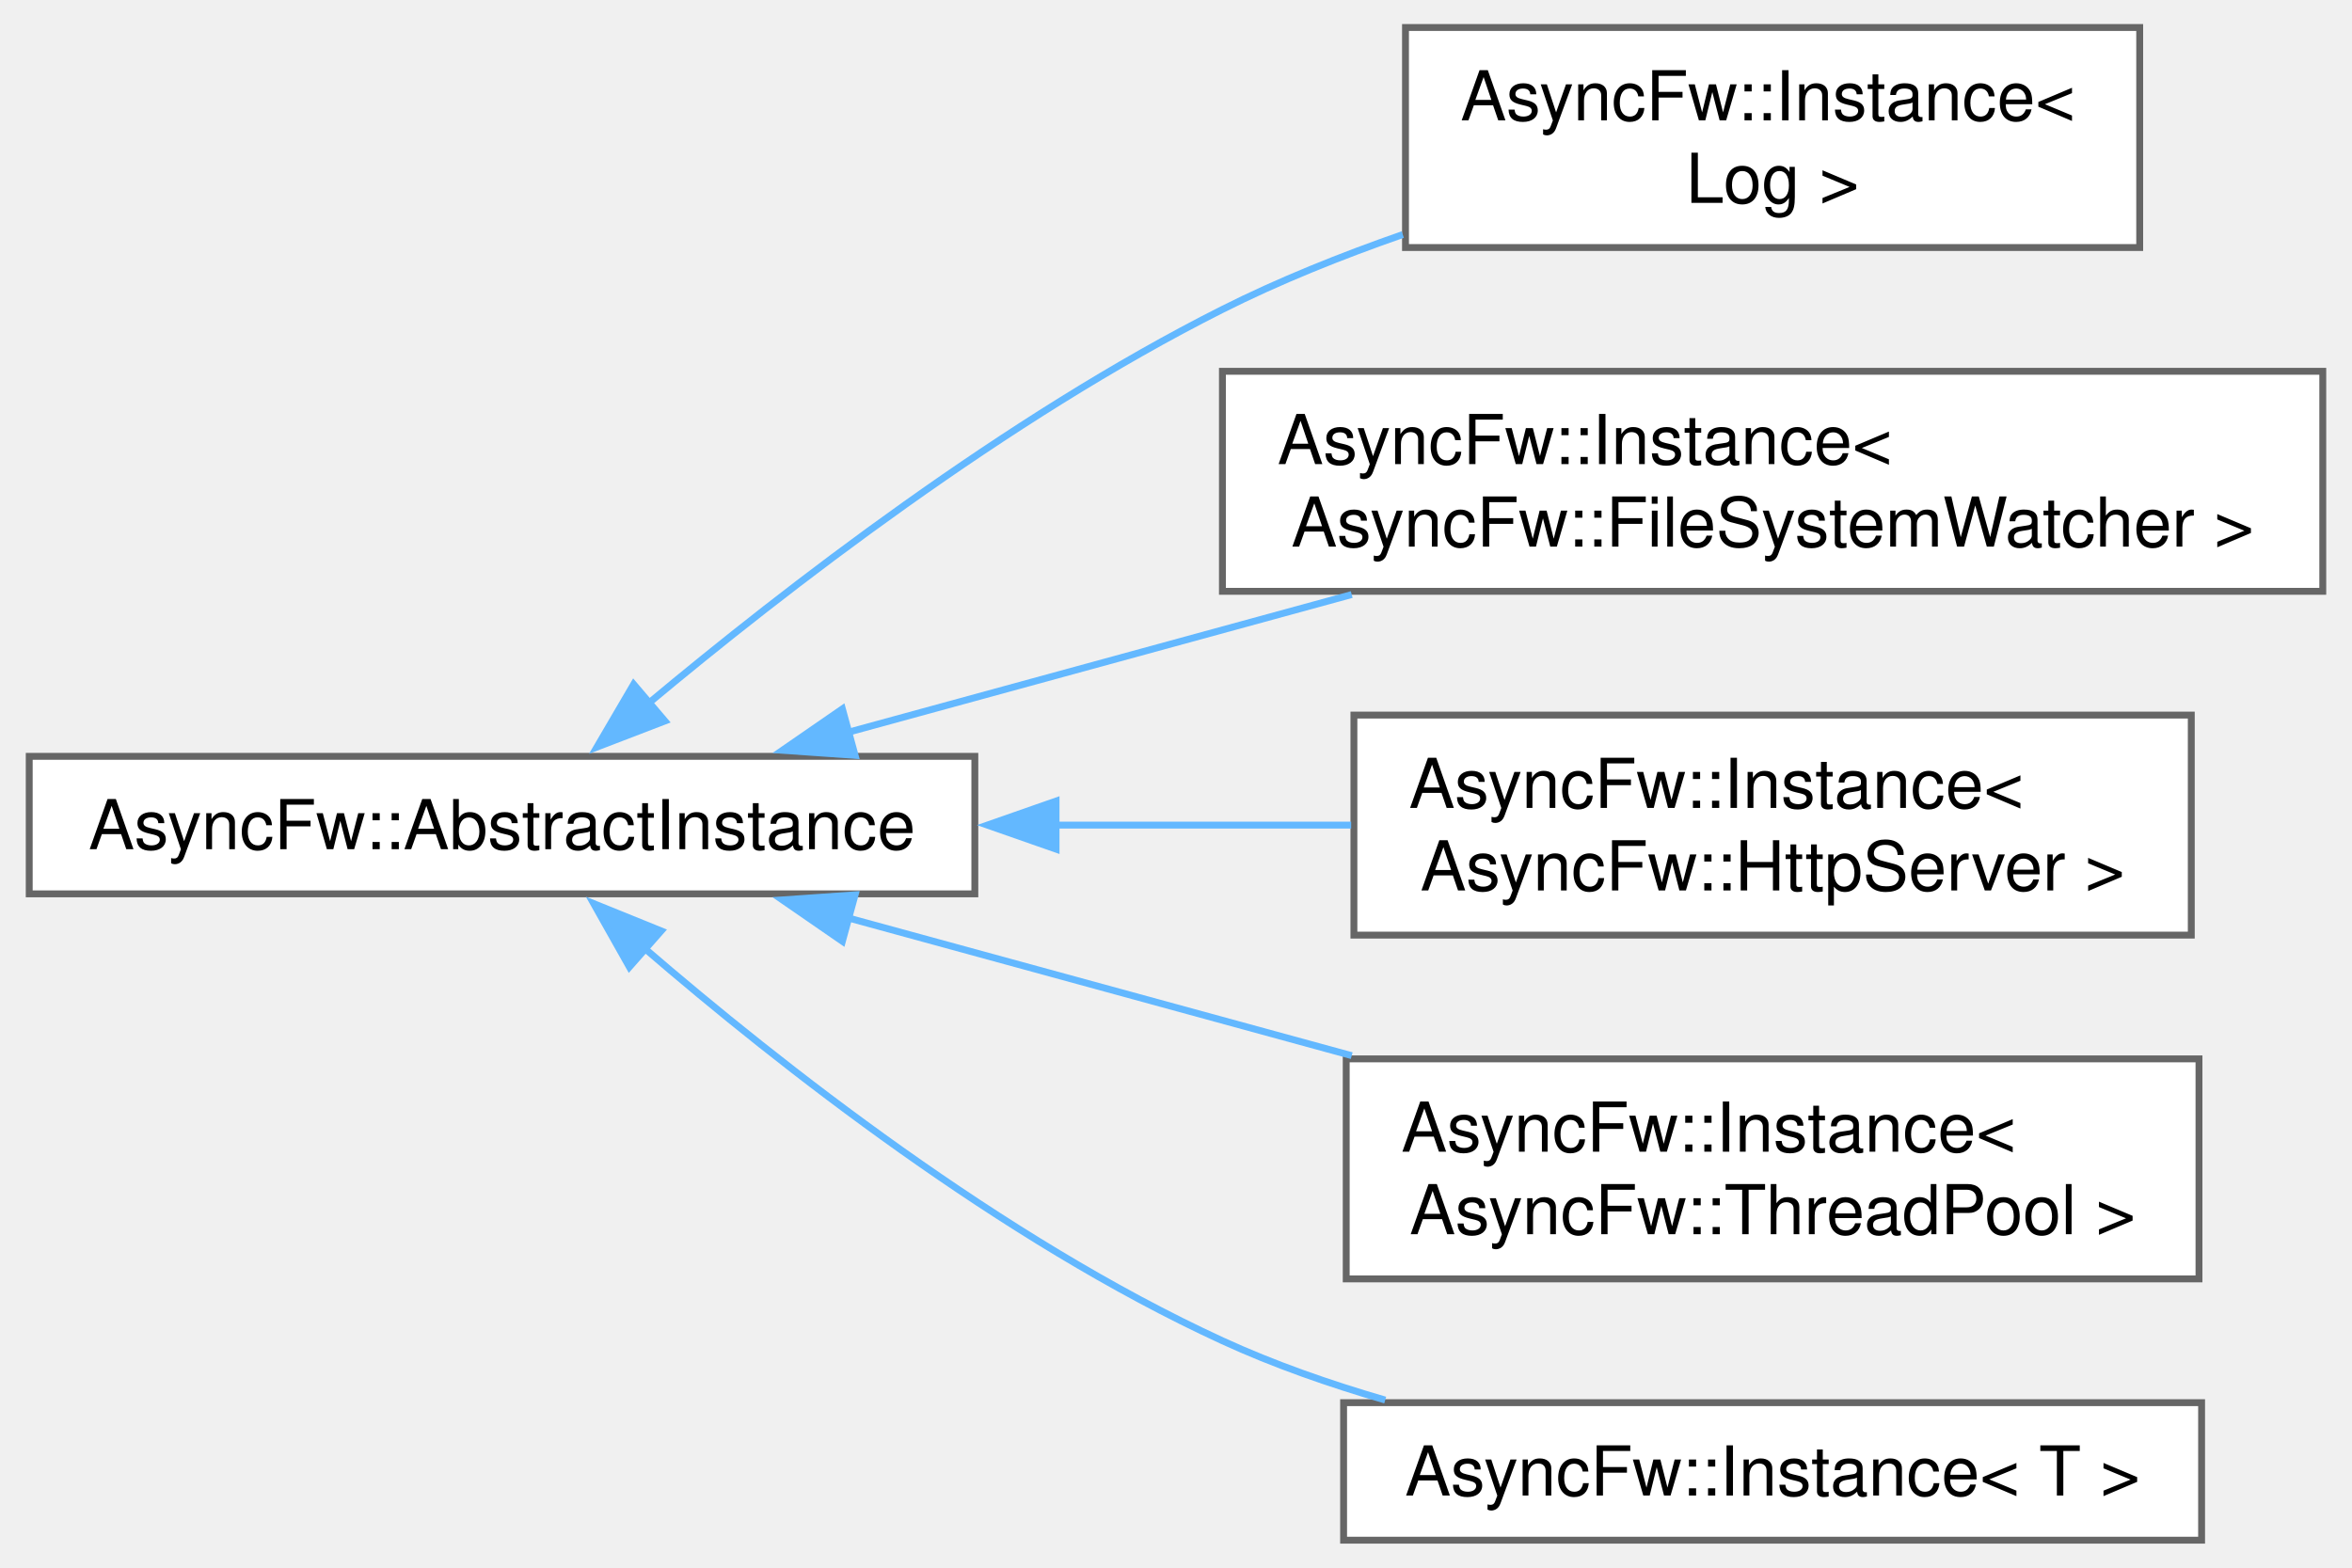
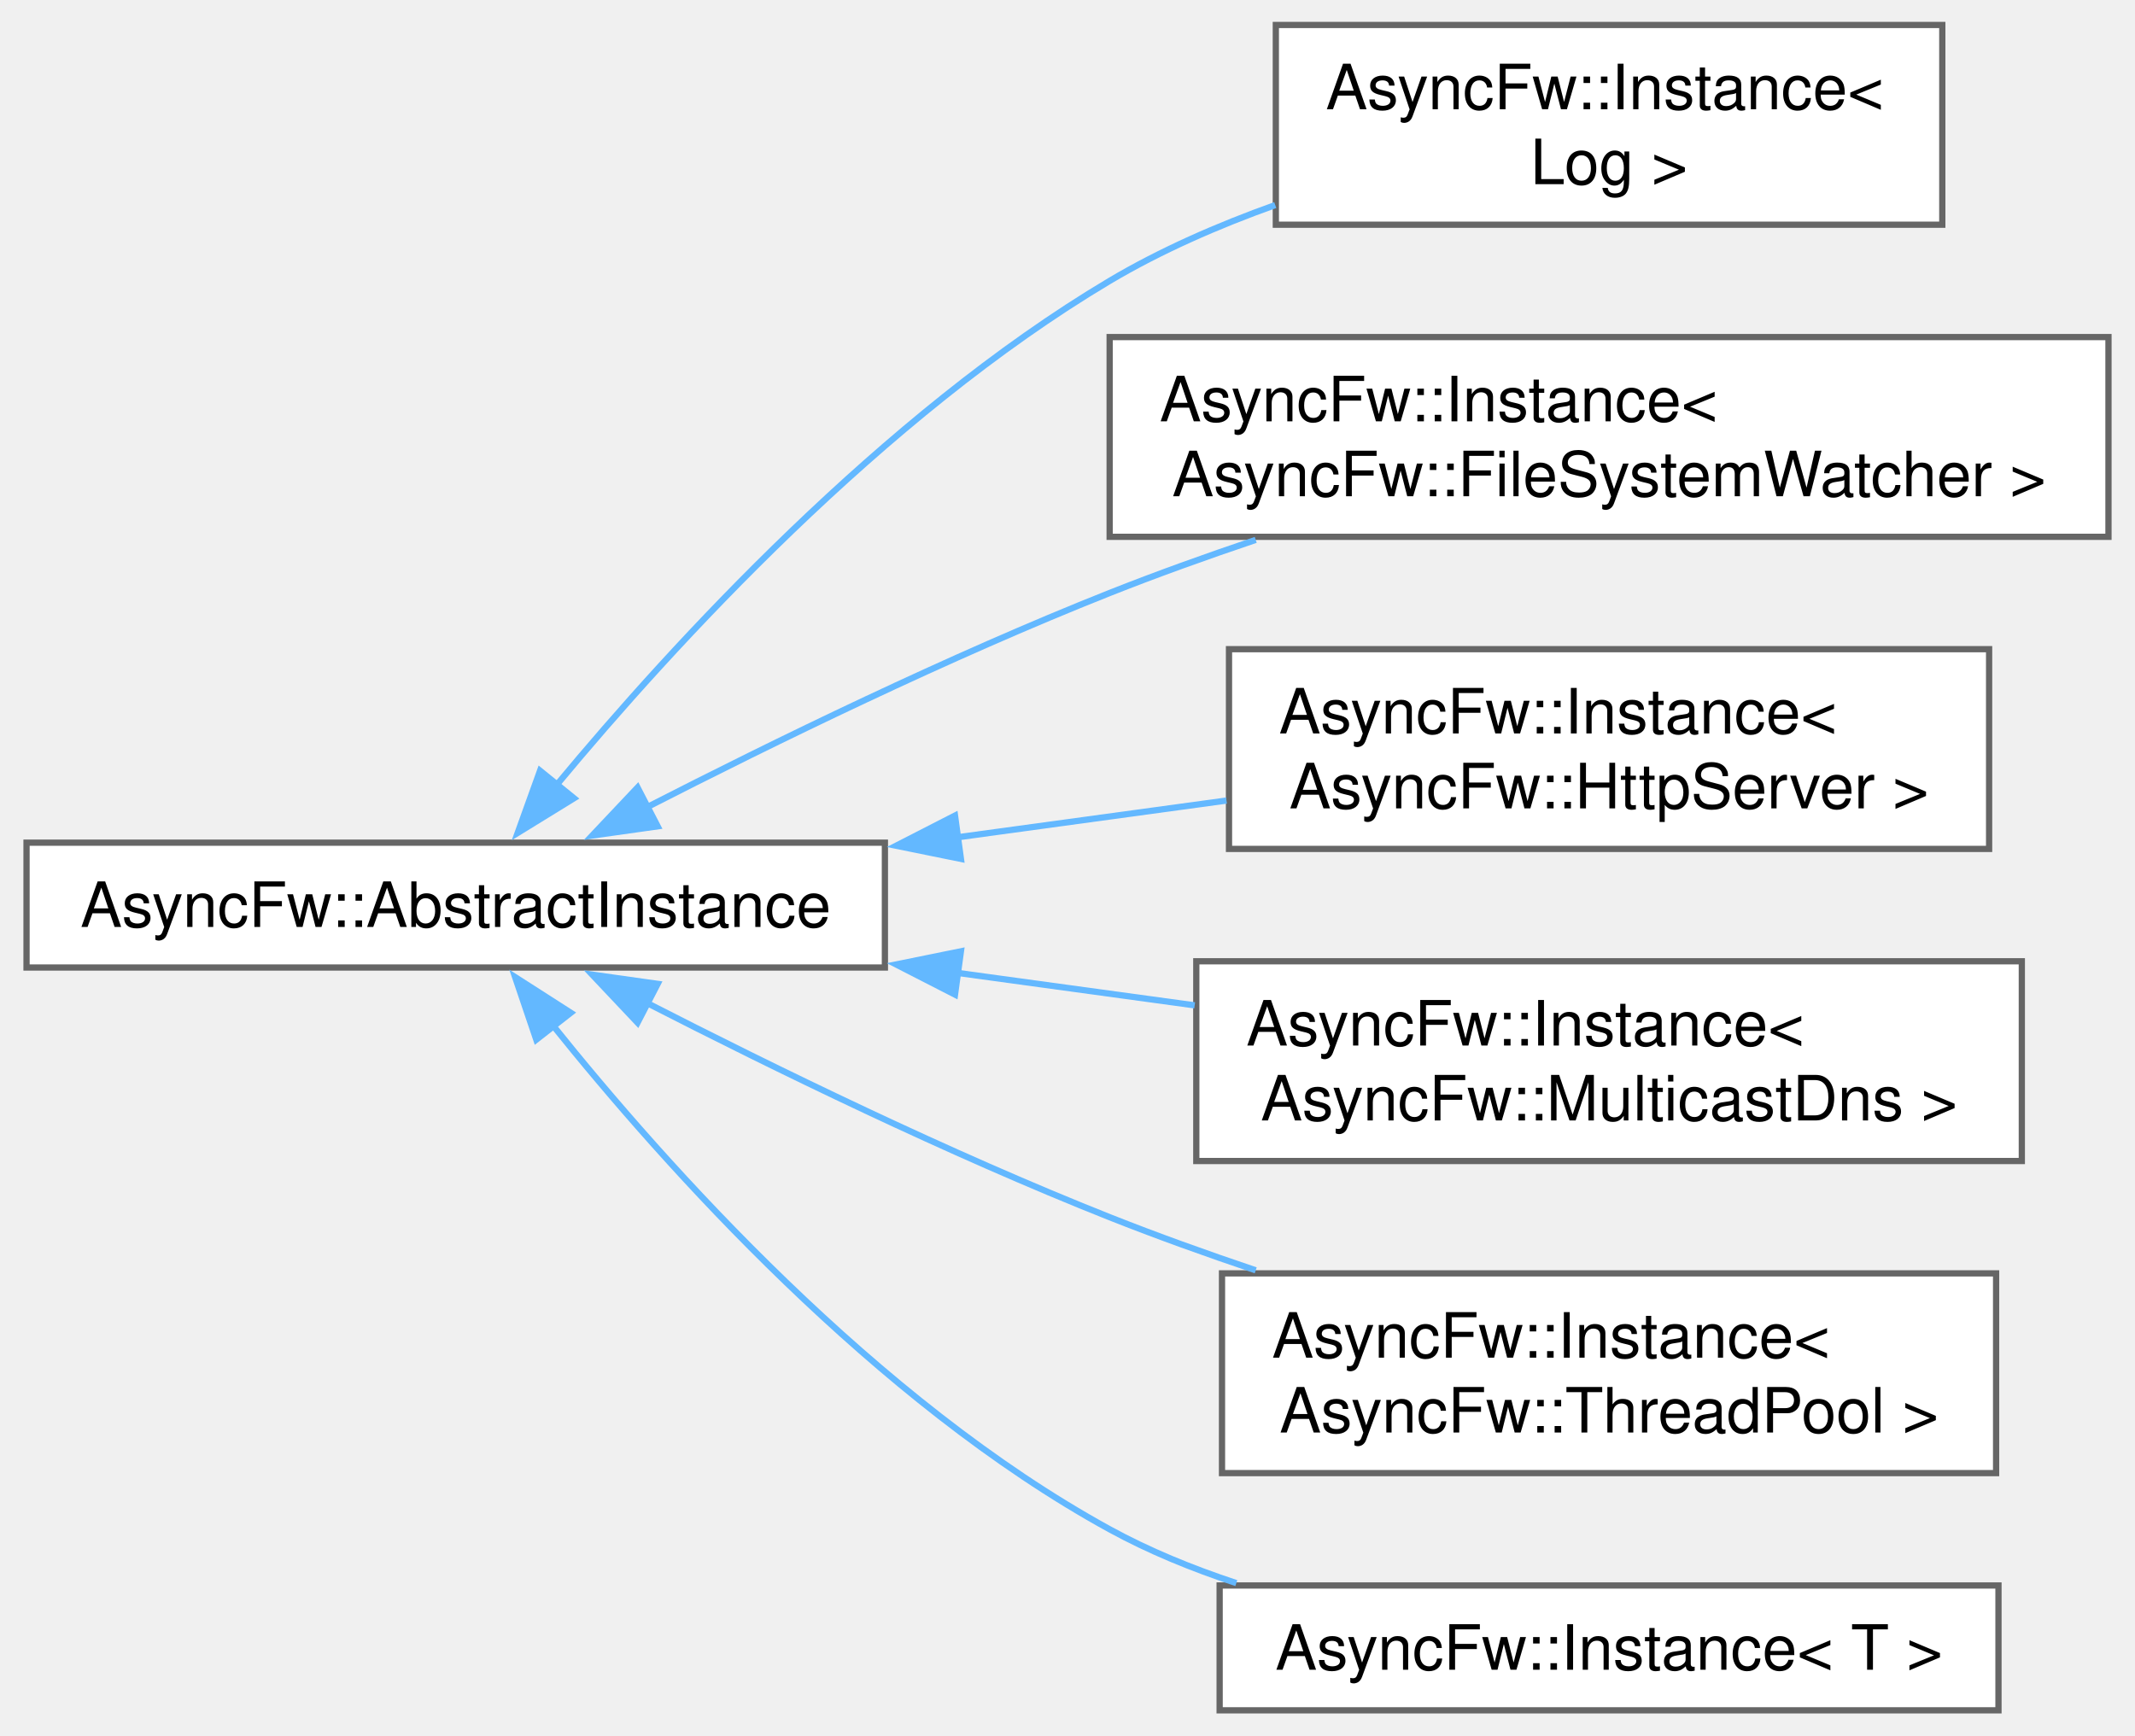
- <svg xmlns="http://www.w3.org/2000/svg" xmlns:xlink="http://www.w3.org/1999/xlink" width="342pt" height="228pt" viewBox="0.00 0.00 341.50 228.00">
-   <g id="graph0" class="graph" transform="scale(1 1) rotate(0) translate(4 224)">
+ <svg xmlns="http://www.w3.org/2000/svg" xmlns:xlink="http://www.w3.org/1999/xlink" width="342pt" height="278pt" viewBox="0.00 0.00 341.50 278.00">
+   <g id="graph0" class="graph" transform="scale(1 1) rotate(0) translate(4 274)">
    <g id="Node000000" class="node">
      <g id="a_Node000000">
        <a xlink:href="classAsyncFw_1_1AbstractInstance.html" target="_top" xlink:title="The AbstractInstance class.">
-           <polygon fill="white" stroke="#666666" points="137.5,-114 0,-114 0,-94 137.5,-94 137.5,-114" />
-           <text text-anchor="middle" x="68.75" y="-100.5" font-family="Helvetica,sans-Serif" font-size="10.00">AsyncFw::AbstractInstance</text>
+           <polygon fill="white" stroke="#666666" points="137.5,-139 0,-139 0,-119 137.5,-119 137.5,-139" />
+           <text text-anchor="middle" x="68.75" y="-125.5" font-family="Helvetica,sans-Serif" font-size="10.00">AsyncFw::AbstractInstance</text>
        </a>
      </g>
    </g>
    <g id="Node000001" class="node">
      <g id="a_Node000001">
        <a xlink:href="classAsyncFw_1_1Instance.html" target="_top" xlink:title=" ">
-           <polygon fill="white" stroke="#666666" points="306.88,-220 200.12,-220 200.12,-188 306.88,-188 306.88,-220" />
-           <text text-anchor="start" x="208.12" y="-206.5" font-family="Helvetica,sans-Serif" font-size="10.00">AsyncFw::Instance&lt;</text>
-           <text text-anchor="middle" x="253.5" y="-194.5" font-family="Helvetica,sans-Serif" font-size="10.00"> Log &gt;</text>
+           <polygon fill="white" stroke="#666666" points="306.88,-270 200.12,-270 200.12,-238 306.88,-238 306.88,-270" />
+           <text text-anchor="start" x="208.12" y="-256.5" font-family="Helvetica,sans-Serif" font-size="10.00">AsyncFw::Instance&lt;</text>
+           <text text-anchor="middle" x="253.5" y="-244.5" font-family="Helvetica,sans-Serif" font-size="10.00"> Log &gt;</text>
        </a>
      </g>
    </g>
    <g id="edge3_Node000000_Node000001" class="edge">
      <g id="a_edge3_Node000000_Node000001">
        <a xlink:title=" ">
-           <path fill="none" stroke="#63b8ff" d="M89.94,-121.62C109.97,-138.35 142.13,-163.22 173.5,-179 181.72,-183.14 190.77,-186.77 199.72,-189.89" />
-           <polygon fill="#63b8ff" stroke="#63b8ff" points="92.43,-119.14 82.54,-115.34 87.89,-124.48 92.43,-119.14" />
+           <path fill="none" stroke="#63b8ff" d="M84.97,-148.31C103.59,-170.73 137.17,-207.38 173.5,-229 181.66,-233.85 190.86,-237.87 200.03,-241.15" />
+           <polygon fill="#63b8ff" stroke="#63b8ff" points="87.7,-146.12 78.67,-140.56 82.26,-150.53 87.7,-146.12" />
        </a>
      </g>
    </g>
    <g id="Node000002" class="node">
      <g id="a_Node000002">
        <a xlink:href="classAsyncFw_1_1Instance.html" target="_top" xlink:title=" ">
-           <polygon fill="white" stroke="#666666" points="333.5,-170 173.5,-170 173.5,-138 333.5,-138 333.5,-170" />
-           <text text-anchor="start" x="181.5" y="-156.5" font-family="Helvetica,sans-Serif" font-size="10.00">AsyncFw::Instance&lt;</text>
-           <text text-anchor="middle" x="253.5" y="-144.5" font-family="Helvetica,sans-Serif" font-size="10.00"> AsyncFw::FileSystemWatcher &gt;</text>
+           <polygon fill="white" stroke="#666666" points="333.5,-220 173.5,-220 173.5,-188 333.5,-188 333.5,-220" />
+           <text text-anchor="start" x="181.5" y="-206.5" font-family="Helvetica,sans-Serif" font-size="10.00">AsyncFw::Instance&lt;</text>
+           <text text-anchor="middle" x="253.5" y="-194.5" font-family="Helvetica,sans-Serif" font-size="10.00"> AsyncFw::FileSystemWatcher &gt;</text>
        </a>
      </g>
    </g>
    <g id="edge4_Node000000_Node000002" class="edge">
      <g id="a_edge4_Node000000_Node000002">
        <a xlink:title=" ">
-           <path fill="none" stroke="#63b8ff" d="M119.08,-117.5C141.64,-123.67 168.56,-131.03 192.3,-137.53" />
-           <polygon fill="#63b8ff" stroke="#63b8ff" points="120.09,-114.14 109.52,-114.88 118.24,-120.9 120.09,-114.14" />
+           <path fill="none" stroke="#63b8ff" d="M99.23,-144.6C119.73,-155.1 147.86,-168.83 173.5,-179 180.99,-181.97 188.98,-184.84 196.9,-187.51" />
+           <polygon fill="#63b8ff" stroke="#63b8ff" points="101.1,-141.62 90.61,-140.14 97.88,-147.84 101.1,-141.62" />
        </a>
      </g>
    </g>
    <g id="Node000003" class="node">
      <g id="a_Node000003">
        <a xlink:href="classAsyncFw_1_1Instance.html" target="_top" xlink:title=" ">
-           <polygon fill="white" stroke="#666666" points="314.38,-120 192.62,-120 192.62,-88 314.38,-88 314.38,-120" />
-           <text text-anchor="start" x="200.62" y="-106.5" font-family="Helvetica,sans-Serif" font-size="10.00">AsyncFw::Instance&lt;</text>
-           <text text-anchor="middle" x="253.5" y="-94.5" font-family="Helvetica,sans-Serif" font-size="10.00"> AsyncFw::HttpServer &gt;</text>
+           <polygon fill="white" stroke="#666666" points="314.38,-170 192.62,-170 192.62,-138 314.38,-138 314.38,-170" />
+           <text text-anchor="start" x="200.62" y="-156.5" font-family="Helvetica,sans-Serif" font-size="10.00">AsyncFw::Instance&lt;</text>
+           <text text-anchor="middle" x="253.5" y="-144.5" font-family="Helvetica,sans-Serif" font-size="10.00"> AsyncFw::HttpServer &gt;</text>
        </a>
      </g>
    </g>
    <g id="edge5_Node000000_Node000003" class="edge">
      <g id="a_edge5_Node000000_Node000003">
        <a xlink:title=" ">
-           <path fill="none" stroke="#63b8ff" d="M149.24,-104C163.66,-104 178.47,-104 192.22,-104" />
-           <polygon fill="#63b8ff" stroke="#63b8ff" points="149.31,-100.5 139.31,-104 149.31,-107.5 149.31,-100.5" />
+           <path fill="none" stroke="#63b8ff" d="M148.82,-139.82C163.36,-141.81 178.33,-143.85 192.22,-145.75" />
+           <polygon fill="#63b8ff" stroke="#63b8ff" points="149.68,-136.4 139.3,-138.51 148.73,-143.34 149.68,-136.4" />
        </a>
      </g>
    </g>
    <g id="Node000004" class="node">
      <g id="a_Node000004">
+         <a xlink:href="classAsyncFw_1_1Instance.html" target="_top" xlink:title=" ">
+           <polygon fill="white" stroke="#666666" points="319.62,-120 187.38,-120 187.38,-88 319.62,-88 319.62,-120" />
+           <text text-anchor="start" x="195.38" y="-106.5" font-family="Helvetica,sans-Serif" font-size="10.00">AsyncFw::Instance&lt;</text>
+           <text text-anchor="middle" x="253.5" y="-94.5" font-family="Helvetica,sans-Serif" font-size="10.00"> AsyncFw::MulticastDns &gt;</text>
+         </a>
+       </g>
+     </g>
+     <g id="edge6_Node000000_Node000004" class="edge">
+       <g id="a_edge6_Node000000_Node000004">
+         <a xlink:title=" ">
+           <path fill="none" stroke="#63b8ff" d="M148.9,-118.17C161.66,-116.43 174.74,-114.64 187.12,-112.94" />
+           <polygon fill="#63b8ff" stroke="#63b8ff" points="148.73,-114.66 139.3,-119.49 149.68,-121.6 148.73,-114.66" />
+         </a>
+       </g>
+     </g>
+     <g id="Node000005" class="node">
+       <g id="a_Node000005">
        <a xlink:href="classAsyncFw_1_1Instance.html" target="_top" xlink:title=" ">
          <polygon fill="white" stroke="#666666" points="315.5,-70 191.5,-70 191.5,-38 315.5,-38 315.5,-70" />
          <text text-anchor="start" x="199.5" y="-56.5" font-family="Helvetica,sans-Serif" font-size="10.00">AsyncFw::Instance&lt;</text>
          <text text-anchor="middle" x="253.5" y="-44.5" font-family="Helvetica,sans-Serif" font-size="10.00"> AsyncFw::ThreadPool &gt;</text>
        </a>
      </g>
    </g>
-     <g id="edge6_Node000000_Node000004" class="edge">
-       <g id="a_edge6_Node000000_Node000004">
+     <g id="edge7_Node000000_Node000005" class="edge">
+       <g id="a_edge7_Node000000_Node000005">
        <a xlink:title=" ">
-           <path fill="none" stroke="#63b8ff" d="M119.08,-90.5C141.64,-84.33 168.56,-76.97 192.3,-70.47" />
-           <polygon fill="#63b8ff" stroke="#63b8ff" points="118.24,-87.1 109.52,-93.12 120.09,-93.86 118.24,-87.1" />
+           <path fill="none" stroke="#63b8ff" d="M99.23,-113.4C119.73,-102.9 147.86,-89.17 173.5,-79 180.99,-76.03 188.98,-73.16 196.9,-70.49" />
+           <polygon fill="#63b8ff" stroke="#63b8ff" points="97.88,-110.16 90.61,-117.86 101.1,-116.38 97.88,-110.16" />
        </a>
      </g>
    </g>
-     <g id="Node000005" class="node">
-       <g id="a_Node000005">
+     <g id="Node000006" class="node">
+       <g id="a_Node000006">
        <a xlink:href="classAsyncFw_1_1Instance.html" target="_top" xlink:title="The Instance class.">
          <polygon fill="white" stroke="#666666" points="315.88,-20 191.12,-20 191.12,0 315.88,0 315.88,-20" />
          <text text-anchor="middle" x="253.5" y="-6.5" font-family="Helvetica,sans-Serif" font-size="10.00">AsyncFw::Instance&lt; T &gt;</text>
        </a>
      </g>
    </g>
-     <g id="edge7_Node000000_Node000005" class="edge">
-       <g id="a_edge7_Node000000_Node000005">
+     <g id="edge8_Node000000_Node000006" class="edge">
+       <g id="a_edge8_Node000000_Node000006">
        <a xlink:title=" ">
-           <path fill="none" stroke="#63b8ff" d="M89.38,-86.16C109.21,-69.07 141.42,-43.75 173.5,-29 180.93,-25.58 189.05,-22.74 197.17,-20.38" />
-           <polygon fill="#63b8ff" stroke="#63b8ff" points="87.27,-83.36 82.07,-92.59 91.89,-88.61 87.27,-83.36" />
+           <path fill="none" stroke="#63b8ff" d="M84.18,-109.9C102.45,-87.11 136.07,-49.52 173.5,-29 179.81,-25.54 186.74,-22.71 193.79,-20.38" />
+           <polygon fill="#63b8ff" stroke="#63b8ff" points="81.66,-107.44 78.26,-117.47 87.18,-111.75 81.66,-107.44" />
        </a>
      </g>
    </g>
  </g>
</svg>
